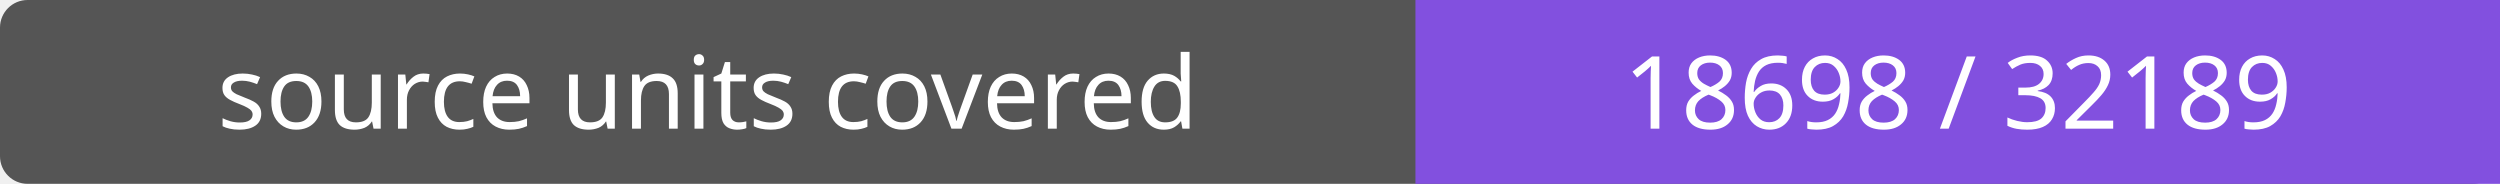
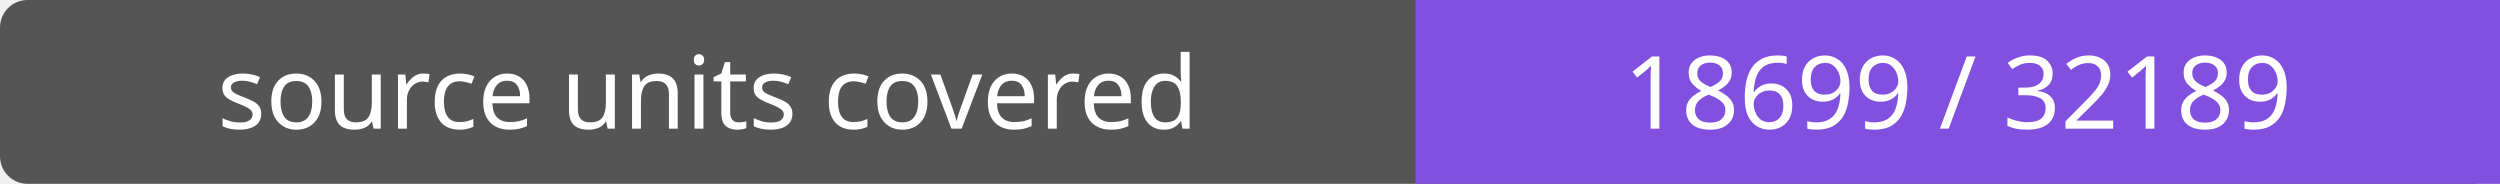
- <svg xmlns="http://www.w3.org/2000/svg" width="272" height="20" role="img" aria-label="source units covered: 18698 / 32189">
+ <svg xmlns="http://www.w3.org/2000/svg" width="272" height="20" role="img" aria-label="source units covered: 18699 / 32189">
  <rect width="272" height="20" rx="3" fill="#555" />
  <path fill="#8250df" d="M154 0h118v20H154z" />
  <g fill="#fff" text-anchor="middle" font-family="Verdana,sans-serif" font-size="11">
    <text x="77.0" y="14">source units covered</text>
-     <text x="213.0" y="14">18698 / 32189</text>
+     <text x="213.0" y="14">18699 / 32189</text>
  </g>
</svg>
